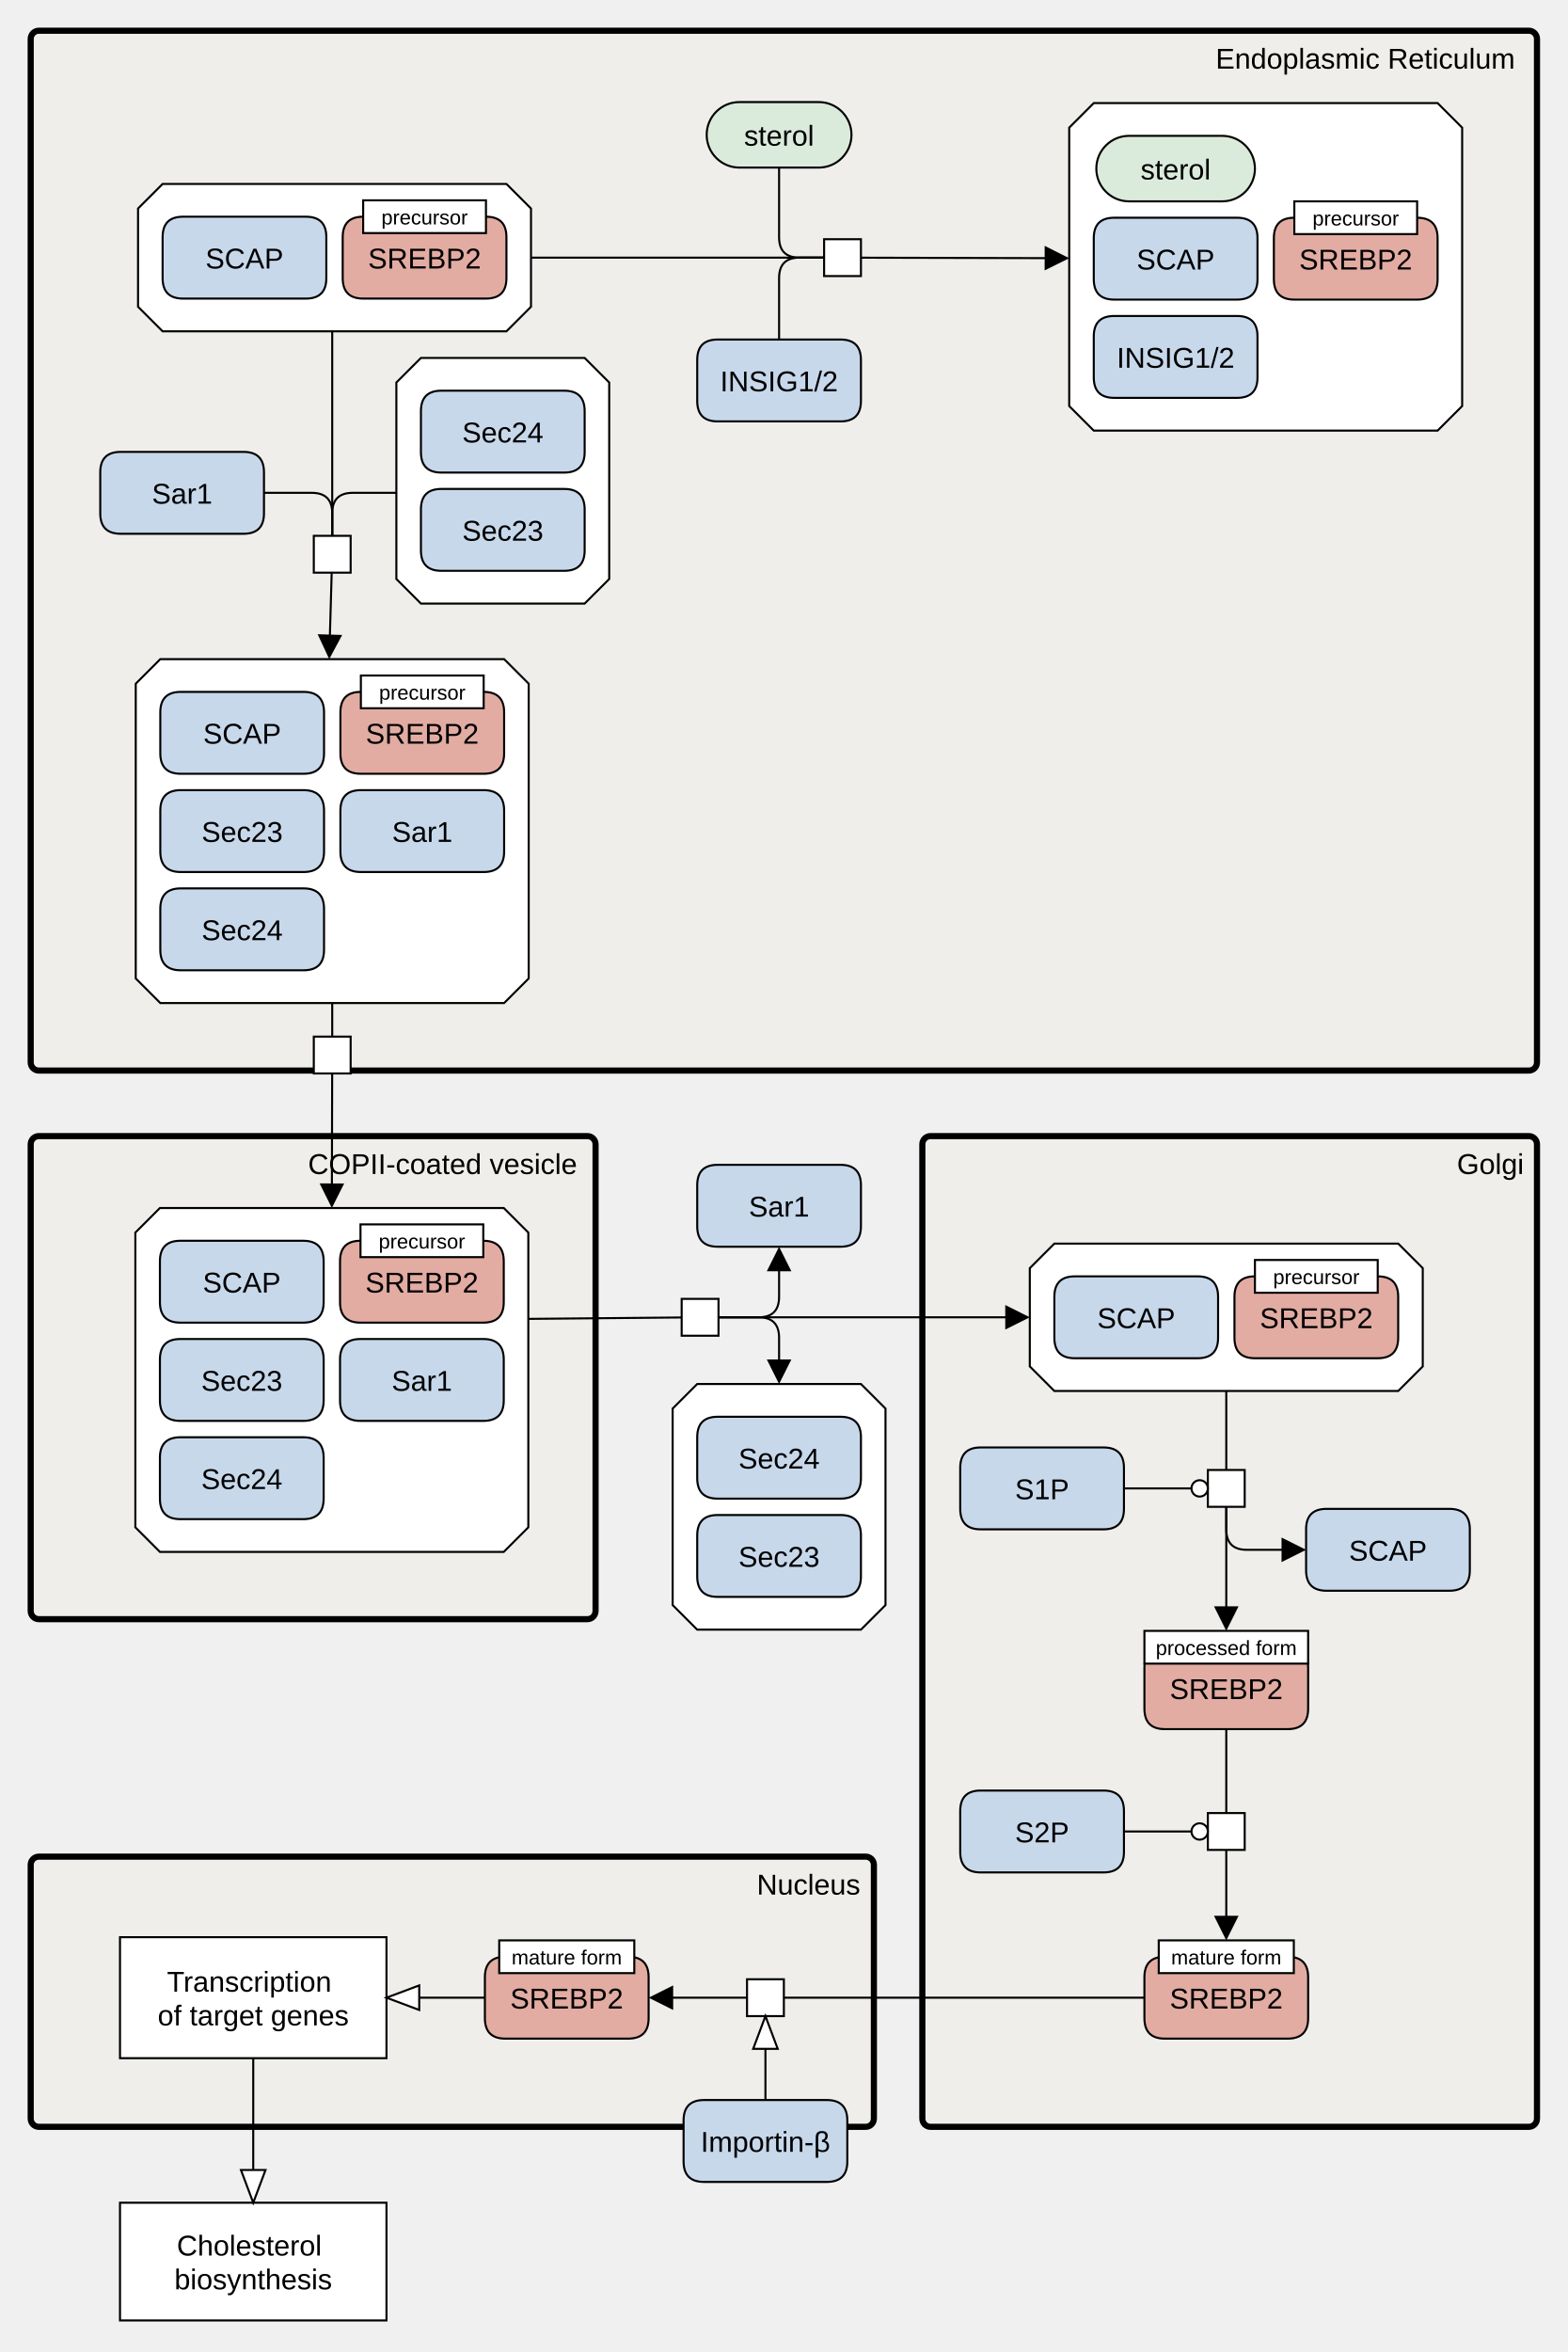
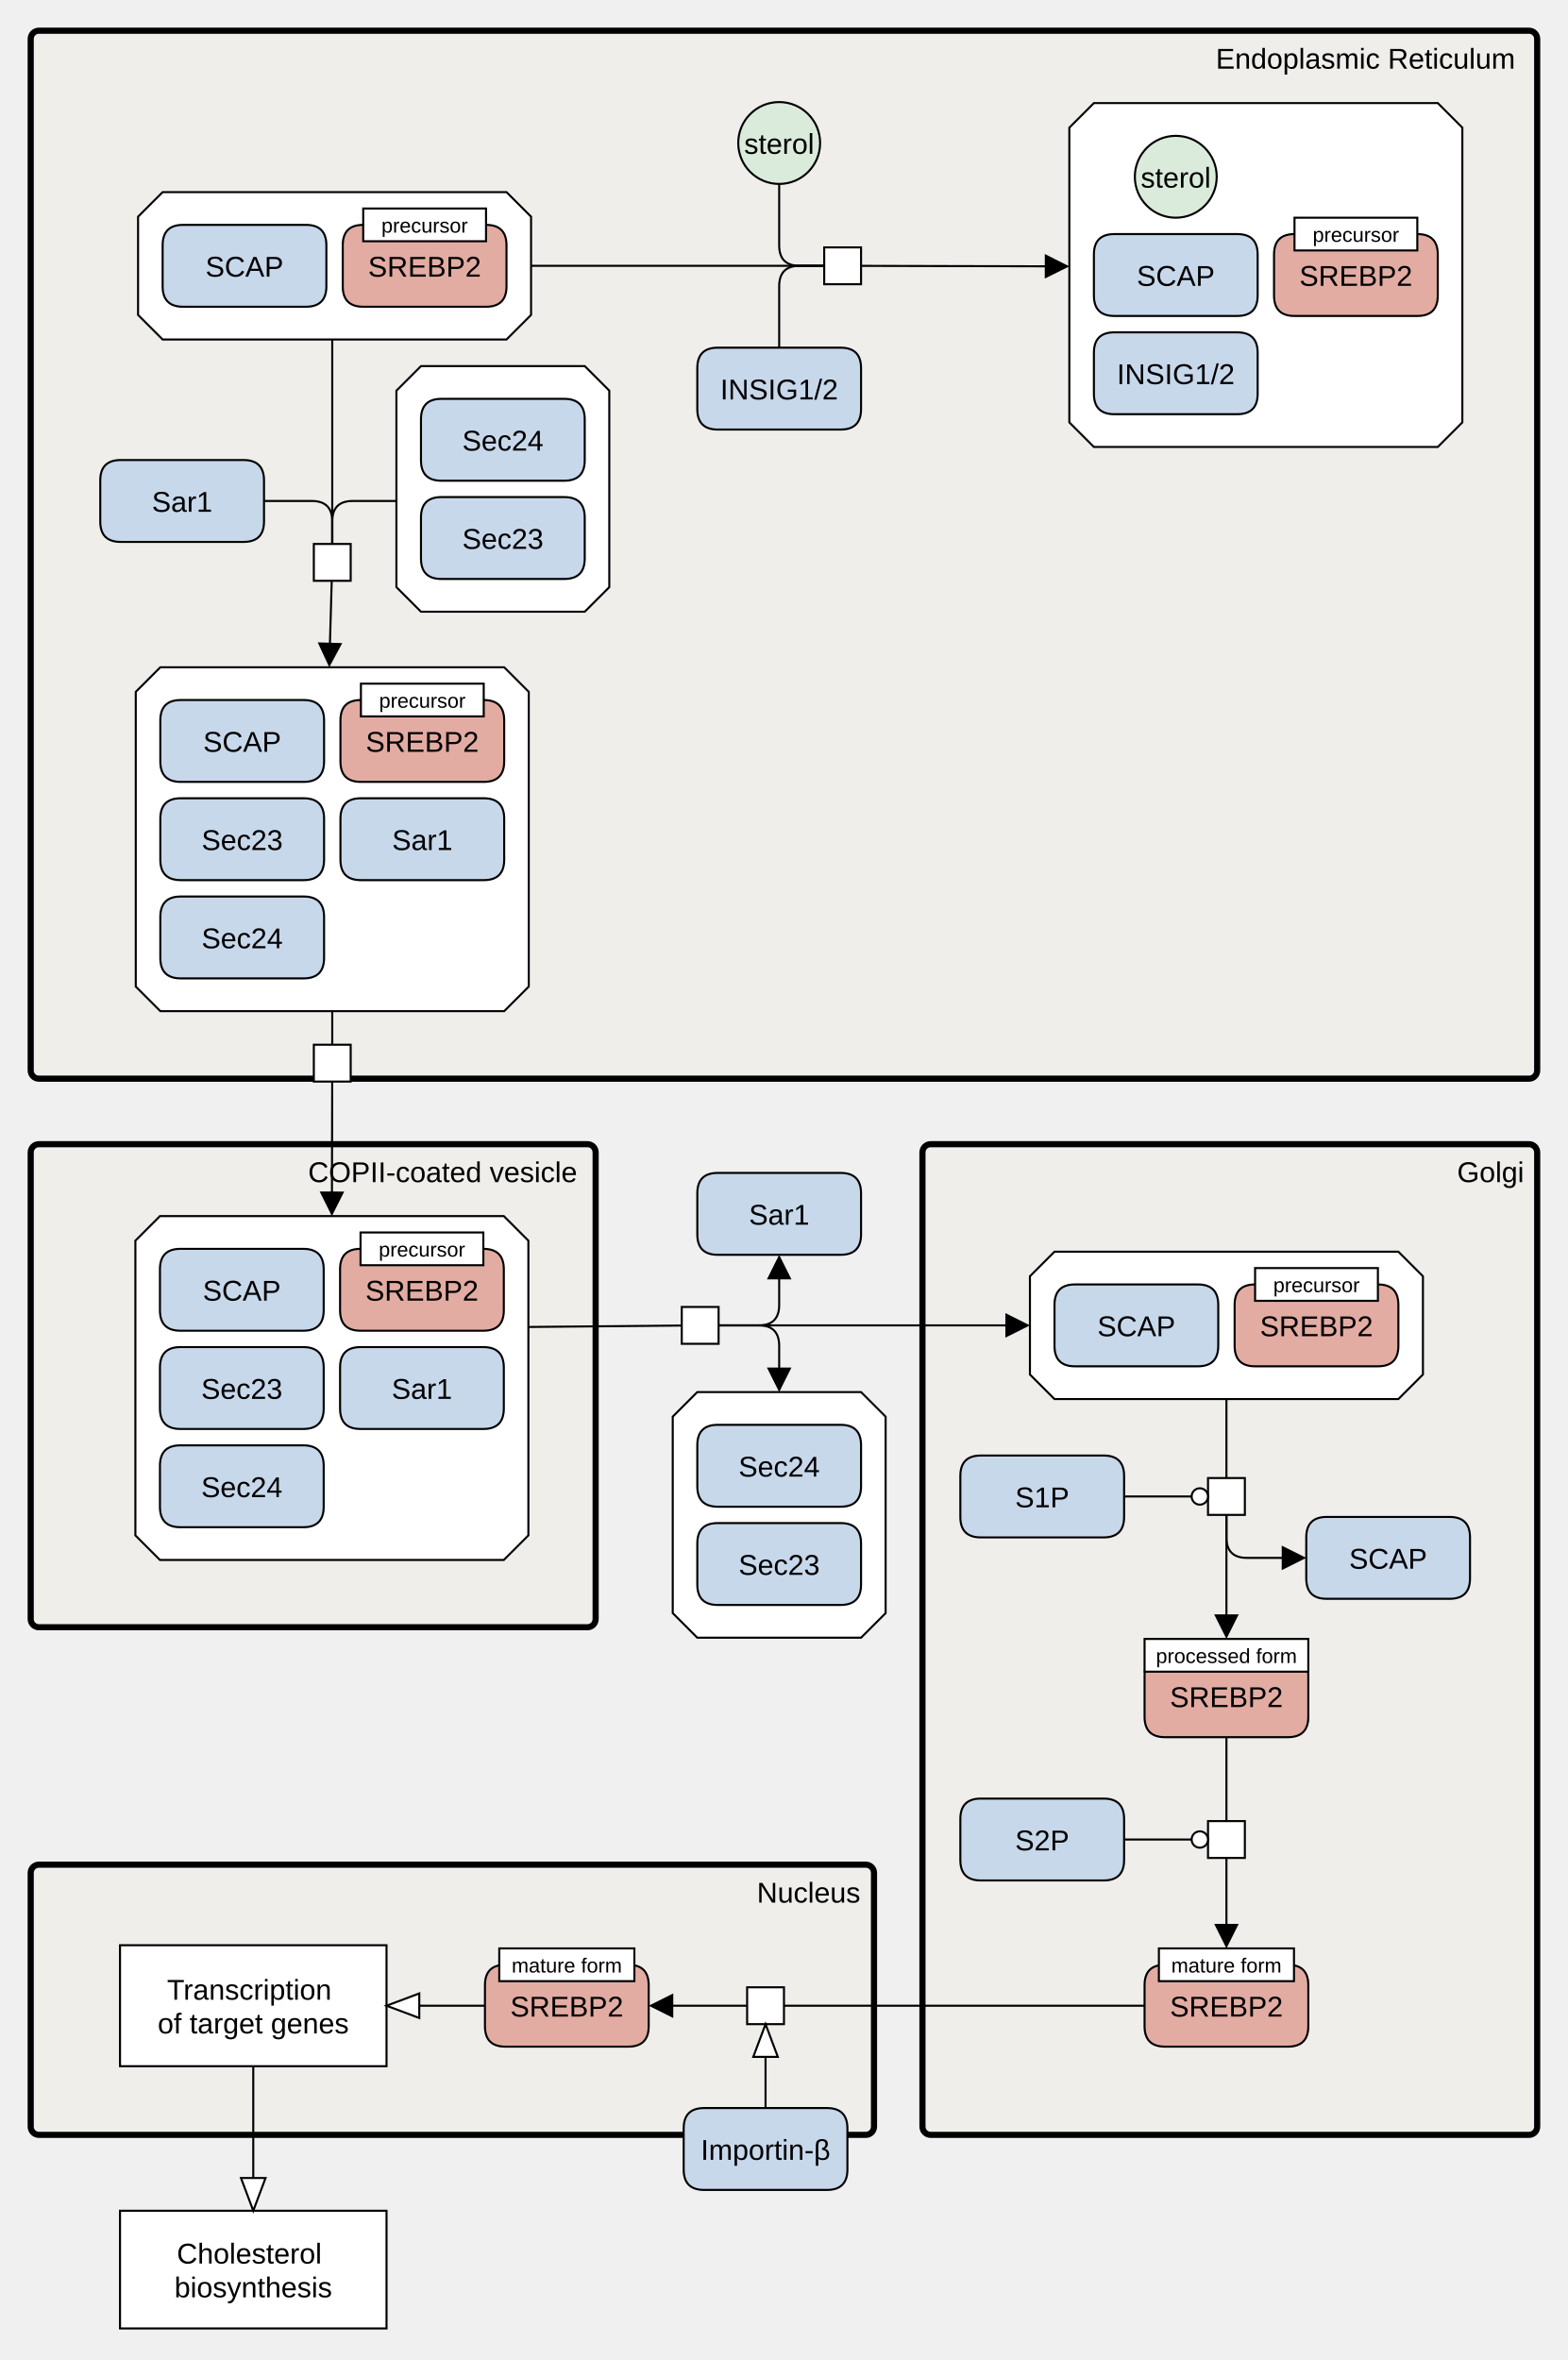
- <svg xmlns="http://www.w3.org/2000/svg" width="766" height="1149" viewBox="0 0 766 1149" stroke-linecap="butt" stroke-miterlimit="10">
-   <g transform="translate(-61,143)">
+ <svg xmlns="http://www.w3.org/2000/svg" width="766" height="1153" viewBox="0 0 766 1153" stroke-linecap="butt" stroke-miterlimit="10">
+   <g transform="translate(-61,147)">
    <path d="M394.076 491.527 L412.076 491.527 L412.076 509.527 L394.076 509.527 Z" fill="#FFFFFF" stroke="none" />
    <path d="M394.076 491.527 L412.076 491.527 L412.076 509.527 L394.076 509.527 Z" fill="none" stroke="#000000" />
    <path d="M401.672 533.114 L481.672 533.114 L493.672 545.114 L493.672 641.114 L481.672 653.114 L401.672 653.114 L389.672 641.114 L389.672 545.114 Z" fill="#FFFFFF" stroke="none" />
    <path d="M401.672 533.114 L481.672 533.114 L493.672 545.114 L493.672 641.114 L481.672 653.114 L401.672 653.114 L389.672 641.114 L389.672 545.114 Z" fill="none" stroke="#000000" />
    <path d="M401.672 607.114 Q401.672 597.114 411.672 597.114 L471.672 597.114 Q481.672 597.114 481.672 607.114 L481.672 627.114 Q481.672 637.114 471.672 637.114 L411.672 637.114 Q401.672 637.114 401.672 627.114 Z" fill="#C8D8EB" stroke="none" />
    <path d="M401.672 607.114 Q401.672 597.114 411.672 597.114 L471.672 597.114 Q481.672 597.114 481.672 607.114 L481.672 627.114 Q481.672 637.114 471.672 637.114 L411.672 637.114 Q401.672 637.114 401.672 627.114 Z" fill="none" stroke="#000000" />
    <text x="441.672" y="622.405" text-anchor="middle" font-family="'Dialog', Arial, Helvetica, sans-serif" font-size="14" fill="#000000" stroke="none" xml:space="preserve">Sec23</text>
    <path d="M401.672 559.114 Q401.672 549.114 411.672 549.114 L471.672 549.114 Q481.672 549.114 481.672 559.114 L481.672 579.114 Q481.672 589.114 471.672 589.114 L411.672 589.114 Q401.672 589.114 401.672 579.114 Z" fill="#C8D8EB" stroke="none" />
    <path d="M401.672 559.114 Q401.672 549.114 411.672 549.114 L471.672 549.114 Q481.672 549.114 481.672 559.114 L481.672 579.114 Q481.672 589.114 471.672 589.114 L411.672 589.114 Q401.672 589.114 401.672 579.114 Z" fill="none" stroke="#000000" />
    <text x="441.672" y="574.405" text-anchor="middle" font-family="'Dialog', Arial, Helvetica, sans-serif" font-size="14" fill="#000000" stroke="none" xml:space="preserve">Sec24</text>
-     <path d="M76 -124 C76 -126.209 77.791 -128 80 -128 L808 -128 C810.209 -128 812 -126.209 812 -124 L812 376 C812 378.209 810.209 380 808 380 L80 380 C77.791 380 76 378.209 76 376 Z" fill="#EDEBE4" fill-opacity="0.447" stroke="none" />
-     <path d="M76 -124 C76 -126.209 77.791 -128 80 -128 L808 -128 C810.209 -128 812 -126.209 812 -124 L812 376 C812 378.209 810.209 380 808 380 L80 380 C77.791 380 76 378.209 76 376 Z" fill="none" stroke="#000000" stroke-width="3" />
-     <text x="728.134" y="-109.465" text-anchor="middle" font-family="'Dialog', Arial, Helvetica, sans-serif" font-size="14" fill="#000000" stroke="none" xml:space="preserve">Endoplasmic Reticulum</text>
-     <path d="M406.297 -77.136 C406.297 -85.972 413.46 -93.136 422.297 -93.136 L461.047 -93.136 C469.884 -93.136 477.047 -85.972 477.047 -77.136 L477.047 -77.136 C477.047 -68.299 469.884 -61.136 461.047 -61.136 L422.297 -61.136 C413.46 -61.136 406.297 -68.299 406.297 -77.136 Z" fill="#DBEBDB" stroke="none" />
-     <path d="M406.297 -77.136 C406.297 -85.972 413.46 -93.136 422.297 -93.136 L461.047 -93.136 C469.884 -93.136 477.047 -85.972 477.047 -77.136 L477.047 -77.136 C477.047 -68.299 469.884 -61.136 461.047 -61.136 L422.297 -61.136 C413.46 -61.136 406.297 -68.299 406.297 -77.136 Z" fill="none" stroke="#000000" />
+     <path d="M76 -128 C76 -130.209 77.791 -132 80 -132 L808 -132 C810.209 -132 812 -130.209 812 -128 L812 376 C812 378.209 810.209 380 808 380 L80 380 C77.791 380 76 378.209 76 376 Z" fill="#EDEBE4" fill-opacity="0.447" stroke="none" />
+     <path d="M76 -128 C76 -130.209 77.791 -132 80 -132 L808 -132 C810.209 -132 812 -130.209 812 -128 L812 376 C812 378.209 810.209 380 808 380 L80 380 C77.791 380 76 378.209 76 376 Z" fill="none" stroke="#000000" stroke-width="3" />
+     <text x="728.134" y="-113.465" text-anchor="middle" font-family="'Dialog', Arial, Helvetica, sans-serif" font-size="14" fill="#000000" stroke="none" xml:space="preserve">Endoplasmic Reticulum</text>
+     <path d="M421.672 -77.136 C421.672 -88.182 430.626 -97.136 441.672 -97.136 L441.672 -97.136 C452.718 -97.136 461.672 -88.182 461.672 -77.136 L461.672 -77.136 C461.672 -66.09 452.718 -57.136 441.672 -57.136 L441.672 -57.136 C430.626 -57.136 421.672 -66.09 421.672 -77.136 Z" fill="#DBEBDB" stroke="none" />
+     <path d="M421.672 -77.136 C421.672 -88.182 430.626 -97.136 441.672 -97.136 L441.672 -97.136 C452.718 -97.136 461.672 -88.182 461.672 -77.136 L461.672 -77.136 C461.672 -66.09 452.718 -57.136 441.672 -57.136 L441.672 -57.136 C430.626 -57.136 421.672 -66.09 421.672 -77.136 Z" fill="none" stroke="#000000" />
    <text x="441.672" y="-71.844" text-anchor="middle" font-family="'Dialog', Arial, Helvetica, sans-serif" font-size="14" fill="#000000" stroke="none" xml:space="preserve">sterol</text>
    <path d="M463.672 -26.136 L481.672 -26.136 L481.672 -8.136 L463.672 -8.136 Z" fill="#FFFFFF" stroke="none" />
    <path d="M463.672 -26.136 L481.672 -26.136 L481.672 -8.136 L463.672 -8.136 Z" fill="none" stroke="#000000" />
    <path d="M401.672 32.864 Q401.672 22.864 411.672 22.864 L471.672 22.864 Q481.672 22.864 481.672 32.864 L481.672 52.864 Q481.672 62.864 471.672 62.864 L411.672 62.864 Q401.672 62.864 401.672 52.864 Z" fill="#C8D8EB" stroke="none" />
    <path d="M401.672 32.864 Q401.672 22.864 411.672 22.864 L471.672 22.864 Q481.672 22.864 481.672 32.864 L481.672 52.864 Q481.672 62.864 471.672 62.864 L411.672 62.864 Q401.672 62.864 401.672 52.864 Z" fill="none" stroke="#000000" />
    <text x="441.672" y="48.156" text-anchor="middle" font-family="'Dialog', Arial, Helvetica, sans-serif" font-size="14" fill="#000000" stroke="none" xml:space="preserve">INSIG1/2</text>
-     <path d="M595.434 -92.636 L763.434 -92.636 L775.434 -80.636 L775.434 55.364 L763.434 67.364 L595.434 67.364 L583.434 55.364 L583.434 -80.636 Z" fill="#FFFFFF" stroke="none" />
-     <path d="M595.434 -92.636 L763.434 -92.636 L775.434 -80.636 L775.434 55.364 L763.434 67.364 L595.434 67.364 L583.434 55.364 L583.434 -80.636 Z" fill="none" stroke="#000000" />
-     <path d="M595.434 -26.636 Q595.434 -36.636 605.434 -36.636 L665.434 -36.636 Q675.434 -36.636 675.434 -26.636 L675.434 -6.636 Q675.434 3.364 665.434 3.364 L605.434 3.364 Q595.434 3.364 595.434 -6.636 Z" fill="#C8D8EB" stroke="none" />
-     <path d="M595.434 -26.636 Q595.434 -36.636 605.434 -36.636 L665.434 -36.636 Q675.434 -36.636 675.434 -26.636 L675.434 -6.636 Q675.434 3.364 665.434 3.364 L605.434 3.364 Q595.434 3.364 595.434 -6.636 Z" fill="none" stroke="#000000" />
-     <text x="635.434" y="-11.344" text-anchor="middle" font-family="'Dialog', Arial, Helvetica, sans-serif" font-size="14" fill="#000000" stroke="none" xml:space="preserve">SCAP</text>
-     <path d="M595.434 21.364 Q595.434 11.364 605.434 11.364 L665.434 11.364 Q675.434 11.364 675.434 21.364 L675.434 41.364 Q675.434 51.364 665.434 51.364 L605.434 51.364 Q595.434 51.364 595.434 41.364 Z" fill="#C8D8EB" stroke="none" />
-     <path d="M595.434 21.364 Q595.434 11.364 605.434 11.364 L665.434 11.364 Q675.434 11.364 675.434 21.364 L675.434 41.364 Q675.434 51.364 665.434 51.364 L605.434 51.364 Q595.434 51.364 595.434 41.364 Z" fill="none" stroke="#000000" />
-     <text x="635.434" y="36.656" text-anchor="middle" font-family="'Dialog', Arial, Helvetica, sans-serif" font-size="14" fill="#000000" stroke="none" xml:space="preserve">INSIG1/2</text>
-     <path d="M596.684 -60.636 C596.684 -69.472 603.848 -76.636 612.684 -76.636 L658.184 -76.636 C667.021 -76.636 674.184 -69.472 674.184 -60.636 L674.184 -60.636 C674.184 -51.799 667.021 -44.636 658.184 -44.636 L612.684 -44.636 C603.848 -44.636 596.684 -51.799 596.684 -60.636 Z" fill="#DBEBDB" stroke="none" />
-     <path d="M596.684 -60.636 C596.684 -69.472 603.848 -76.636 612.684 -76.636 L658.184 -76.636 C667.021 -76.636 674.184 -69.472 674.184 -60.636 L674.184 -60.636 C674.184 -51.799 667.021 -44.636 658.184 -44.636 L612.684 -44.636 C603.848 -44.636 596.684 -51.799 596.684 -60.636 Z" fill="none" stroke="#000000" />
+     <path d="M595.434 -96.636 L763.434 -96.636 L775.434 -84.636 L775.434 59.364 L763.434 71.364 L595.434 71.364 L583.434 59.364 L583.434 -84.636 Z" fill="#FFFFFF" stroke="none" />
+     <path d="M595.434 -96.636 L763.434 -96.636 L775.434 -84.636 L775.434 59.364 L763.434 71.364 L595.434 71.364 L583.434 59.364 L583.434 -84.636 Z" fill="none" stroke="#000000" />
+     <path d="M595.434 -22.636 Q595.434 -32.636 605.434 -32.636 L665.434 -32.636 Q675.434 -32.636 675.434 -22.636 L675.434 -2.636 Q675.434 7.364 665.434 7.364 L605.434 7.364 Q595.434 7.364 595.434 -2.636 Z" fill="#C8D8EB" stroke="none" />
+     <path d="M595.434 -22.636 Q595.434 -32.636 605.434 -32.636 L665.434 -32.636 Q675.434 -32.636 675.434 -22.636 L675.434 -2.636 Q675.434 7.364 665.434 7.364 L605.434 7.364 Q595.434 7.364 595.434 -2.636 Z" fill="none" stroke="#000000" />
+     <text x="635.434" y="-7.344" text-anchor="middle" font-family="'Dialog', Arial, Helvetica, sans-serif" font-size="14" fill="#000000" stroke="none" xml:space="preserve">SCAP</text>
+     <path d="M595.434 25.364 Q595.434 15.364 605.434 15.364 L665.434 15.364 Q675.434 15.364 675.434 25.364 L675.434 45.364 Q675.434 55.364 665.434 55.364 L605.434 55.364 Q595.434 55.364 595.434 45.364 Z" fill="#C8D8EB" stroke="none" />
+     <path d="M595.434 25.364 Q595.434 15.364 605.434 15.364 L665.434 15.364 Q675.434 15.364 675.434 25.364 L675.434 45.364 Q675.434 55.364 665.434 55.364 L605.434 55.364 Q595.434 55.364 595.434 45.364 Z" fill="none" stroke="#000000" />
+     <text x="635.434" y="40.656" text-anchor="middle" font-family="'Dialog', Arial, Helvetica, sans-serif" font-size="14" fill="#000000" stroke="none" xml:space="preserve">INSIG1/2</text>
+     <path d="M615.434 -60.636 C615.434 -71.682 624.388 -80.636 635.434 -80.636 L635.434 -80.636 C646.48 -80.636 655.434 -71.682 655.434 -60.636 L655.434 -60.636 C655.434 -49.59 646.48 -40.636 635.434 -40.636 L635.434 -40.636 C624.388 -40.636 615.434 -49.59 615.434 -60.636 Z" fill="#DBEBDB" stroke="none" />
+     <path d="M615.434 -60.636 C615.434 -71.682 624.388 -80.636 635.434 -80.636 L635.434 -80.636 C646.48 -80.636 655.434 -71.682 655.434 -60.636 L655.434 -60.636 C655.434 -49.59 646.48 -40.636 635.434 -40.636 L635.434 -40.636 C624.388 -40.636 615.434 -49.59 615.434 -60.636 Z" fill="none" stroke="#000000" />
    <text x="635.434" y="-55.344" text-anchor="middle" font-family="'Dialog', Arial, Helvetica, sans-serif" font-size="14" fill="#000000" stroke="none" xml:space="preserve">sterol</text>
-     <path d="M683.434 -26.636 Q683.434 -36.636 693.434 -36.636 L753.434 -36.636 Q763.434 -36.636 763.434 -26.636 L763.434 -6.636 Q763.434 3.364 753.434 3.364 L693.434 3.364 Q683.434 3.364 683.434 -6.636 Z" fill="#E2ACA3" stroke="none" />
-     <path d="M683.434 -26.636 Q683.434 -36.636 693.434 -36.636 L753.434 -36.636 Q763.434 -36.636 763.434 -26.636 L763.434 -6.636 Q763.434 3.364 753.434 3.364 L693.434 3.364 Q683.434 3.364 683.434 -6.636 Z" fill="none" stroke="#000000" />
-     <text x="723.434" y="-11.344" text-anchor="middle" font-family="'Dialog', Arial, Helvetica, sans-serif" font-size="14" fill="#000000" stroke="none" xml:space="preserve">SREBP2</text>
-     <path d="M693.434 -44.636 L753.434 -44.636 L753.434 -28.636 L693.434 -28.636 Z" fill="#FFFFFF" stroke="none" />
-     <path d="M693.434 -44.636 L753.434 -44.636 L753.434 -28.636 L693.434 -28.636 Z" fill="none" stroke="#000000" />
-     <text x="723.434" y="-32.856" text-anchor="middle" font-family="'Dialog', Arial, Helvetica, sans-serif" font-size="10" fill="#000000" stroke="none" xml:space="preserve">precursor</text>
+     <path d="M683.434 -22.636 Q683.434 -32.636 693.434 -32.636 L753.434 -32.636 Q763.434 -32.636 763.434 -22.636 L763.434 -2.636 Q763.434 7.364 753.434 7.364 L693.434 7.364 Q683.434 7.364 683.434 -2.636 Z" fill="#E2ACA3" stroke="none" />
+     <path d="M683.434 -22.636 Q683.434 -32.636 693.434 -32.636 L753.434 -32.636 Q763.434 -32.636 763.434 -22.636 L763.434 -2.636 Q763.434 7.364 753.434 7.364 L693.434 7.364 Q683.434 7.364 683.434 -2.636 Z" fill="none" stroke="#000000" />
+     <text x="723.434" y="-7.344" text-anchor="middle" font-family="'Dialog', Arial, Helvetica, sans-serif" font-size="14" fill="#000000" stroke="none" xml:space="preserve">SREBP2</text>
+     <path d="M693.434 -40.636 L753.434 -40.636 L753.434 -24.636 L693.434 -24.636 Z" fill="#FFFFFF" stroke="none" />
+     <path d="M693.434 -40.636 L753.434 -40.636 L753.434 -24.636 L693.434 -24.636 Z" fill="none" stroke="#000000" />
+     <text x="723.434" y="-28.856" text-anchor="middle" font-family="'Dialog', Arial, Helvetica, sans-serif" font-size="10" fill="#000000" stroke="none" xml:space="preserve">precursor</text>
    <path d="M140.453 -53.136 L308.453 -53.136 L320.453 -41.136 L320.453 6.864 L308.453 18.864 L140.453 18.864 L128.453 6.864 L128.453 -41.136 Z" fill="#FFFFFF" stroke="none" />
    <path d="M140.453 -53.136 L308.453 -53.136 L320.453 -41.136 L320.453 6.864 L308.453 18.864 L140.453 18.864 L128.453 6.864 L128.453 -41.136 Z" fill="none" stroke="#000000" />
    <path d="M140.453 -27.136 Q140.453 -37.136 150.453 -37.136 L210.453 -37.136 Q220.453 -37.136 220.453 -27.136 L220.453 -7.136 Q220.453 2.864 210.453 2.864 L150.453 2.864 Q140.453 2.864 140.453 -7.136 Z" fill="#C8D8EB" stroke="none" />
    <path d="M140.453 -27.136 Q140.453 -37.136 150.453 -37.136 L210.453 -37.136 Q220.453 -37.136 220.453 -27.136 L220.453 -7.136 Q220.453 2.864 210.453 2.864 L150.453 2.864 Q140.453 2.864 140.453 -7.136 Z" fill="none" stroke="#000000" />
    <text x="180.453" y="-11.844" text-anchor="middle" font-family="'Dialog', Arial, Helvetica, sans-serif" font-size="14" fill="#000000" stroke="none" xml:space="preserve">SCAP</text>
    <path d="M228.453 -27.136 Q228.453 -37.136 238.453 -37.136 L298.453 -37.136 Q308.453 -37.136 308.453 -27.136 L308.453 -7.136 Q308.453 2.864 298.453 2.864 L238.453 2.864 Q228.453 2.864 228.453 -7.136 Z" fill="#E2ACA3" stroke="none" />
    <path d="M228.453 -27.136 Q228.453 -37.136 238.453 -37.136 L298.453 -37.136 Q308.453 -37.136 308.453 -27.136 L308.453 -7.136 Q308.453 2.864 298.453 2.864 L238.453 2.864 Q228.453 2.864 228.453 -7.136 Z" fill="none" stroke="#000000" />
    <text x="268.453" y="-11.844" text-anchor="middle" font-family="'Dialog', Arial, Helvetica, sans-serif" font-size="14" fill="#000000" stroke="none" xml:space="preserve">SREBP2</text>
    <path d="M238.453 -45.136 L298.453 -45.136 L298.453 -29.136 L238.453 -29.136 Z" fill="#FFFFFF" stroke="none" />
    <path d="M238.453 -45.136 L298.453 -45.136 L298.453 -29.136 L238.453 -29.136 Z" fill="none" stroke="#000000" />
    <text x="268.453" y="-33.356" text-anchor="middle" font-family="'Dialog', Arial, Helvetica, sans-serif" font-size="10" fill="#000000" stroke="none" xml:space="preserve">precursor</text>
    <path d="M139.328 179.001 L307.328 179.001 L319.328 191.001 L319.328 335.001 L307.328 347.001 L139.328 347.001 L127.328 335.001 L127.328 191.001 Z" fill="#FFFFFF" stroke="none" />
    <path d="M139.328 179.001 L307.328 179.001 L319.328 191.001 L319.328 335.001 L307.328 347.001 L139.328 347.001 L127.328 335.001 L127.328 191.001 Z" fill="none" stroke="#000000" />
    <path d="M139.328 205.001 Q139.328 195.001 149.328 195.001 L209.328 195.001 Q219.328 195.001 219.328 205.001 L219.328 225.001 Q219.328 235.001 209.328 235.001 L149.328 235.001 Q139.328 235.001 139.328 225.001 Z" fill="#C8D8EB" stroke="none" />
    <path d="M139.328 205.001 Q139.328 195.001 149.328 195.001 L209.328 195.001 Q219.328 195.001 219.328 205.001 L219.328 225.001 Q219.328 235.001 209.328 235.001 L149.328 235.001 Q139.328 235.001 139.328 225.001 Z" fill="none" stroke="#000000" />
    <text x="179.328" y="220.292" text-anchor="middle" font-family="'Dialog', Arial, Helvetica, sans-serif" font-size="14" fill="#000000" stroke="none" xml:space="preserve">SCAP</text>
    <path d="M139.328 253.001 Q139.328 243.001 149.328 243.001 L209.328 243.001 Q219.328 243.001 219.328 253.001 L219.328 273.001 Q219.328 283.001 209.328 283.001 L149.328 283.001 Q139.328 283.001 139.328 273.001 Z" fill="#C8D8EB" stroke="none" />
    <path d="M139.328 253.001 Q139.328 243.001 149.328 243.001 L209.328 243.001 Q219.328 243.001 219.328 253.001 L219.328 273.001 Q219.328 283.001 209.328 283.001 L149.328 283.001 Q139.328 283.001 139.328 273.001 Z" fill="none" stroke="#000000" />
    <text x="179.328" y="268.292" text-anchor="middle" font-family="'Dialog', Arial, Helvetica, sans-serif" font-size="14" fill="#000000" stroke="none" xml:space="preserve">Sec23</text>
    <path d="M139.328 301.001 Q139.328 291.001 149.328 291.001 L209.328 291.001 Q219.328 291.001 219.328 301.001 L219.328 321.001 Q219.328 331.001 209.328 331.001 L149.328 331.001 Q139.328 331.001 139.328 321.001 Z" fill="#C8D8EB" stroke="none" />
    <path d="M139.328 301.001 Q139.328 291.001 149.328 291.001 L209.328 291.001 Q219.328 291.001 219.328 301.001 L219.328 321.001 Q219.328 331.001 209.328 331.001 L149.328 331.001 Q139.328 331.001 139.328 321.001 Z" fill="none" stroke="#000000" />
    <text x="179.328" y="316.292" text-anchor="middle" font-family="'Dialog', Arial, Helvetica, sans-serif" font-size="14" fill="#000000" stroke="none" xml:space="preserve">Sec24</text>
    <path d="M227.328 253.001 Q227.328 243.001 237.328 243.001 L297.328 243.001 Q307.328 243.001 307.328 253.001 L307.328 273.001 Q307.328 283.001 297.328 283.001 L237.328 283.001 Q227.328 283.001 227.328 273.001 Z" fill="#C8D8EB" stroke="none" />
    <path d="M227.328 253.001 Q227.328 243.001 237.328 243.001 L297.328 243.001 Q307.328 243.001 307.328 253.001 L307.328 273.001 Q307.328 283.001 297.328 283.001 L237.328 283.001 Q227.328 283.001 227.328 273.001 Z" fill="none" stroke="#000000" />
    <text x="267.328" y="268.292" text-anchor="middle" font-family="'Dialog', Arial, Helvetica, sans-serif" font-size="14" fill="#000000" stroke="none" xml:space="preserve">Sar1</text>
    <path d="M227.328 205.001 Q227.328 195.001 237.328 195.001 L297.328 195.001 Q307.328 195.001 307.328 205.001 L307.328 225.001 Q307.328 235.001 297.328 235.001 L237.328 235.001 Q227.328 235.001 227.328 225.001 Z" fill="#E2ACA3" stroke="none" />
    <path d="M227.328 205.001 Q227.328 195.001 237.328 195.001 L297.328 195.001 Q307.328 195.001 307.328 205.001 L307.328 225.001 Q307.328 235.001 297.328 235.001 L237.328 235.001 Q227.328 235.001 227.328 225.001 Z" fill="none" stroke="#000000" />
    <text x="267.328" y="220.292" text-anchor="middle" font-family="'Dialog', Arial, Helvetica, sans-serif" font-size="14" fill="#000000" stroke="none" xml:space="preserve">SREBP2</text>
    <path d="M237.328 187.001 L297.328 187.001 L297.328 203.001 L237.328 203.001 Z" fill="#FFFFFF" stroke="none" />
    <path d="M237.328 187.001 L297.328 187.001 L297.328 203.001 L237.328 203.001 Z" fill="none" stroke="#000000" />
    <text x="267.328" y="198.78" text-anchor="middle" font-family="'Dialog', Arial, Helvetica, sans-serif" font-size="10" fill="#000000" stroke="none" xml:space="preserve">precursor</text>
    <path d="M109.984 87.758 Q109.984 77.758 119.984 77.758 L179.984 77.758 Q189.984 77.758 189.984 87.758 L189.984 107.758 Q189.984 117.758 179.984 117.758 L119.984 117.758 Q109.984 117.758 109.984 107.758 Z" fill="#C8D8EB" stroke="none" />
    <path d="M109.984 87.758 Q109.984 77.758 119.984 77.758 L179.984 77.758 Q189.984 77.758 189.984 87.758 L189.984 107.758 Q189.984 117.758 179.984 117.758 L119.984 117.758 Q109.984 117.758 109.984 107.758 Z" fill="none" stroke="#000000" />
    <text x="149.984" y="103.05" text-anchor="middle" font-family="'Dialog', Arial, Helvetica, sans-serif" font-size="14" fill="#000000" stroke="none" xml:space="preserve">Sar1</text>
    <path d="M214.328 118.758 L232.328 118.758 L232.328 136.758 L214.328 136.758 Z" fill="#FFFFFF" stroke="none" />
    <path d="M214.328 118.758 L232.328 118.758 L232.328 136.758 L214.328 136.758 Z" fill="none" stroke="#000000" />
    <path d="M266.672 31.858 L346.672 31.858 L358.672 43.858 L358.672 139.858 L346.672 151.858 L266.672 151.858 L254.672 139.858 L254.672 43.858 Z" fill="#FFFFFF" stroke="none" />
    <path d="M266.672 31.858 L346.672 31.858 L358.672 43.858 L358.672 139.858 L346.672 151.858 L266.672 151.858 L254.672 139.858 L254.672 43.858 Z" fill="none" stroke="#000000" />
    <path d="M266.672 105.859 Q266.672 95.859 276.672 95.859 L336.672 95.859 Q346.672 95.859 346.672 105.859 L346.672 125.859 Q346.672 135.858 336.672 135.858 L276.672 135.858 Q266.672 135.858 266.672 125.859 Z" fill="#C8D8EB" stroke="none" />
    <path d="M266.672 105.859 Q266.672 95.859 276.672 95.859 L336.672 95.859 Q346.672 95.859 346.672 105.859 L346.672 125.859 Q346.672 135.858 336.672 135.858 L276.672 135.858 Q266.672 135.858 266.672 125.859 Z" fill="none" stroke="#000000" />
    <text x="306.672" y="121.15" text-anchor="middle" font-family="'Dialog', Arial, Helvetica, sans-serif" font-size="14" fill="#000000" stroke="none" xml:space="preserve">Sec23</text>
    <path d="M266.672 57.858 Q266.672 47.858 276.672 47.858 L336.672 47.858 Q346.672 47.858 346.672 57.858 L346.672 77.859 Q346.672 87.859 336.672 87.859 L276.672 87.859 Q266.672 87.859 266.672 77.859 Z" fill="#C8D8EB" stroke="none" />
    <path d="M266.672 57.858 Q266.672 47.858 276.672 47.858 L336.672 47.858 Q346.672 47.858 346.672 57.858 L346.672 77.859 Q346.672 87.859 336.672 87.859 L276.672 87.859 Q266.672 87.859 266.672 77.859 Z" fill="none" stroke="#000000" />
    <text x="306.672" y="73.15" text-anchor="middle" font-family="'Dialog', Arial, Helvetica, sans-serif" font-size="14" fill="#000000" stroke="none" xml:space="preserve">Sec24</text>
    <path d="M401.672 436.041 Q401.672 426.041 411.672 426.041 L471.672 426.041 Q481.672 426.041 481.672 436.041 L481.672 456.041 Q481.672 466.041 471.672 466.041 L411.672 466.041 Q401.672 466.041 401.672 456.041 Z" fill="#C8D8EB" stroke="none" />
    <path d="M401.672 436.041 Q401.672 426.041 411.672 426.041 L471.672 426.041 Q481.672 426.041 481.672 436.041 L481.672 456.041 Q481.672 466.041 471.672 466.041 L411.672 466.041 Q401.672 466.041 401.672 456.041 Z" fill="none" stroke="#000000" />
    <text x="441.672" y="451.332" text-anchor="middle" font-family="'Dialog', Arial, Helvetica, sans-serif" font-size="14" fill="#000000" stroke="none" xml:space="preserve">Sar1</text>
    <path d="M76 416 C76 413.791 77.791 412 80 412 L348 412 C350.209 412 352 413.791 352 416 L352 644 C352 646.209 350.209 648 348 648 L80 648 C77.791 648 76 646.209 76 644 Z" fill="#EDEBE4" fill-opacity="0.447" stroke="none" />
    <path d="M76 416 C76 413.791 77.791 412 80 412 L348 412 C350.209 412 352 413.791 352 416 L352 644 C352 646.209 350.209 648 348 648 L80 648 C77.791 648 76 646.209 76 644 Z" fill="none" stroke="#000000" stroke-width="3" />
    <text x="277.253" y="430.535" text-anchor="middle" font-family="'Dialog', Arial, Helvetica, sans-serif" font-size="14" fill="#000000" stroke="none" xml:space="preserve">COPII-coated vesicle</text>
    <path d="M139.142 447.135 L307.142 447.135 L319.142 459.135 L319.142 603.135 L307.142 615.135 L139.142 615.135 L127.142 603.135 L127.142 459.135 Z" fill="#FFFFFF" stroke="none" />
    <path d="M139.142 447.135 L307.142 447.135 L319.142 459.135 L319.142 603.135 L307.142 615.135 L139.142 615.135 L127.142 603.135 L127.142 459.135 Z" fill="none" stroke="#000000" />
    <path d="M139.142 473.135 Q139.142 463.135 149.142 463.135 L209.142 463.135 Q219.142 463.135 219.142 473.135 L219.142 493.135 Q219.142 503.135 209.142 503.135 L149.142 503.135 Q139.142 503.135 139.142 493.135 Z" fill="#C8D8EB" stroke="none" />
    <path d="M139.142 473.135 Q139.142 463.135 149.142 463.135 L209.142 463.135 Q219.142 463.135 219.142 473.135 L219.142 493.135 Q219.142 503.135 209.142 503.135 L149.142 503.135 Q139.142 503.135 139.142 493.135 Z" fill="none" stroke="#000000" />
    <text x="179.142" y="488.426" text-anchor="middle" font-family="'Dialog', Arial, Helvetica, sans-serif" font-size="14" fill="#000000" stroke="none" xml:space="preserve">SCAP</text>
    <path d="M139.142 521.135 Q139.142 511.135 149.142 511.135 L209.142 511.135 Q219.142 511.135 219.142 521.135 L219.142 541.135 Q219.142 551.135 209.142 551.135 L149.142 551.135 Q139.142 551.135 139.142 541.135 Z" fill="#C8D8EB" stroke="none" />
    <path d="M139.142 521.135 Q139.142 511.135 149.142 511.135 L209.142 511.135 Q219.142 511.135 219.142 521.135 L219.142 541.135 Q219.142 551.135 209.142 551.135 L149.142 551.135 Q139.142 551.135 139.142 541.135 Z" fill="none" stroke="#000000" />
    <text x="179.142" y="536.426" text-anchor="middle" font-family="'Dialog', Arial, Helvetica, sans-serif" font-size="14" fill="#000000" stroke="none" xml:space="preserve">Sec23</text>
    <path d="M139.142 569.135 Q139.142 559.135 149.142 559.135 L209.142 559.135 Q219.142 559.135 219.142 569.135 L219.142 589.135 Q219.142 599.135 209.142 599.135 L149.142 599.135 Q139.142 599.135 139.142 589.135 Z" fill="#C8D8EB" stroke="none" />
    <path d="M139.142 569.135 Q139.142 559.135 149.142 559.135 L209.142 559.135 Q219.142 559.135 219.142 569.135 L219.142 589.135 Q219.142 599.135 209.142 599.135 L149.142 599.135 Q139.142 599.135 139.142 589.135 Z" fill="none" stroke="#000000" />
    <text x="179.142" y="584.426" text-anchor="middle" font-family="'Dialog', Arial, Helvetica, sans-serif" font-size="14" fill="#000000" stroke="none" xml:space="preserve">Sec24</text>
    <path d="M227.142 521.135 Q227.142 511.135 237.142 511.135 L297.142 511.135 Q307.142 511.135 307.142 521.135 L307.142 541.135 Q307.142 551.135 297.142 551.135 L237.142 551.135 Q227.142 551.135 227.142 541.135 Z" fill="#C8D8EB" stroke="none" />
    <path d="M227.142 521.135 Q227.142 511.135 237.142 511.135 L297.142 511.135 Q307.142 511.135 307.142 521.135 L307.142 541.135 Q307.142 551.135 297.142 551.135 L237.142 551.135 Q227.142 551.135 227.142 541.135 Z" fill="none" stroke="#000000" />
    <text x="267.142" y="536.426" text-anchor="middle" font-family="'Dialog', Arial, Helvetica, sans-serif" font-size="14" fill="#000000" stroke="none" xml:space="preserve">Sar1</text>
    <path d="M227.142 473.135 Q227.142 463.135 237.142 463.135 L297.142 463.135 Q307.142 463.135 307.142 473.135 L307.142 493.135 Q307.142 503.135 297.142 503.135 L237.142 503.135 Q227.142 503.135 227.142 493.135 Z" fill="#E2ACA3" stroke="none" />
    <path d="M227.142 473.135 Q227.142 463.135 237.142 463.135 L297.142 463.135 Q307.142 463.135 307.142 473.135 L307.142 493.135 Q307.142 503.135 297.142 503.135 L237.142 503.135 Q227.142 503.135 227.142 493.135 Z" fill="none" stroke="#000000" />
    <text x="267.142" y="488.426" text-anchor="middle" font-family="'Dialog', Arial, Helvetica, sans-serif" font-size="14" fill="#000000" stroke="none" xml:space="preserve">SREBP2</text>
    <path d="M237.142 455.135 L297.142 455.135 L297.142 471.135 L237.142 471.135 Z" fill="#FFFFFF" stroke="none" />
    <path d="M237.142 455.135 L297.142 455.135 L297.142 471.135 L237.142 471.135 Z" fill="none" stroke="#000000" />
    <text x="267.142" y="466.914" text-anchor="middle" font-family="'Dialog', Arial, Helvetica, sans-serif" font-size="10" fill="#000000" stroke="none" xml:space="preserve">precursor</text>
    <path d="M511.672 416 C511.672 413.791 513.463 412 515.672 412 L808 412 C810.209 412 812 413.791 812 416 L812 892 C812 894.209 810.209 896 808 896 L515.672 896 C513.463 896 511.672 894.209 511.672 892 Z" fill="#EDEBE4" fill-opacity="0.447" stroke="none" />
    <path d="M511.672 416 C511.672 413.791 513.463 412 515.672 412 L808 412 C810.209 412 812 413.791 812 416 L812 892 C812 894.209 810.209 896 808 896 L515.672 896 C513.463 896 511.672 894.209 511.672 892 Z" fill="none" stroke="#000000" stroke-width="3" />
    <text x="789.23" y="430.535" text-anchor="middle" font-family="'Dialog', Arial, Helvetica, sans-serif" font-size="14" fill="#000000" stroke="none" xml:space="preserve">Golgi</text>
    <path d="M620.181 671.715 Q620.181 661.715 630.181 661.715 L690.181 661.715 Q700.181 661.715 700.181 671.715 L700.181 691.715 Q700.181 701.715 690.181 701.715 L630.181 701.715 Q620.181 701.715 620.181 691.715 Z" fill="#E2ACA3" stroke="none" />
    <path d="M620.181 671.715 Q620.181 661.715 630.181 661.715 L690.181 661.715 Q700.181 661.715 700.181 671.715 L700.181 691.715 Q700.181 701.715 690.181 701.715 L630.181 701.715 Q620.181 701.715 620.181 691.715 Z" fill="none" stroke="#000000" />
    <text x="660.181" y="687.006" text-anchor="middle" font-family="'Dialog', Arial, Helvetica, sans-serif" font-size="14" fill="#000000" stroke="none" xml:space="preserve">SREBP2</text>
    <path d="M620.181 653.715 L700.181 653.715 L700.181 669.715 L620.181 669.715 Z" fill="#FFFFFF" stroke="none" />
    <path d="M620.181 653.715 L700.181 653.715 L700.181 669.715 L620.181 669.715 Z" fill="none" stroke="#000000" />
    <text x="660.181" y="665.494" text-anchor="middle" font-family="'Dialog', Arial, Helvetica, sans-serif" font-size="10" fill="#000000" stroke="none" xml:space="preserve">processed form</text>
    <path d="M620.181 822.912 Q620.181 812.912 630.181 812.912 L690.181 812.912 Q700.181 812.912 700.181 822.912 L700.181 842.912 Q700.181 852.912 690.181 852.912 L630.181 852.912 Q620.181 852.912 620.181 842.912 Z" fill="#E2ACA3" stroke="none" />
    <path d="M620.181 822.912 Q620.181 812.912 630.181 812.912 L690.181 812.912 Q700.181 812.912 700.181 822.912 L700.181 842.912 Q700.181 852.912 690.181 852.912 L630.181 852.912 Q620.181 852.912 620.181 842.912 Z" fill="none" stroke="#000000" />
    <text x="660.181" y="838.203" text-anchor="middle" font-family="'Dialog', Arial, Helvetica, sans-serif" font-size="14" fill="#000000" stroke="none" xml:space="preserve">SREBP2</text>
    <path d="M627.181 804.912 L693.181 804.912 L693.181 820.912 L627.181 820.912 Z" fill="#FFFFFF" stroke="none" />
    <path d="M627.181 804.912 L693.181 804.912 L693.181 820.912 L627.181 820.912 Z" fill="none" stroke="#000000" />
    <text x="660.181" y="816.691" text-anchor="middle" font-family="'Dialog', Arial, Helvetica, sans-serif" font-size="10" fill="#000000" stroke="none" xml:space="preserve">mature form</text>
    <path d="M530.181 574.113 Q530.181 564.113 540.181 564.113 L600.181 564.113 Q610.181 564.113 610.181 574.113 L610.181 594.113 Q610.181 604.113 600.181 604.113 L540.181 604.113 Q530.181 604.113 530.181 594.113 Z" fill="#C8D8EB" stroke="none" />
    <path d="M530.181 574.113 Q530.181 564.113 540.181 564.113 L600.181 564.113 Q610.181 564.113 610.181 574.113 L610.181 594.113 Q610.181 604.113 600.181 604.113 L540.181 604.113 Q530.181 604.113 530.181 594.113 Z" fill="none" stroke="#000000" />
    <text x="570.181" y="589.404" text-anchor="middle" font-family="'Dialog', Arial, Helvetica, sans-serif" font-size="14" fill="#000000" stroke="none" xml:space="preserve">S1P</text>
    <path d="M530.181 741.715 Q530.181 731.715 540.181 731.715 L600.181 731.715 Q610.181 731.715 610.181 741.715 L610.181 761.715 Q610.181 771.715 600.181 771.715 L540.181 771.715 Q530.181 771.715 530.181 761.715 Z" fill="#C8D8EB" stroke="none" />
    <path d="M530.181 741.715 Q530.181 731.715 540.181 731.715 L600.181 731.715 Q610.181 731.715 610.181 741.715 L610.181 761.715 Q610.181 771.715 600.181 771.715 L540.181 771.715 Q530.181 771.715 530.181 761.715 Z" fill="none" stroke="#000000" />
    <text x="570.181" y="757.006" text-anchor="middle" font-family="'Dialog', Arial, Helvetica, sans-serif" font-size="14" fill="#000000" stroke="none" xml:space="preserve">S2P</text>
    <path d="M651.181 575.113 L669.181 575.113 L669.181 593.113 L651.181 593.113 Z" fill="#FFFFFF" stroke="none" />
    <path d="M651.181 575.113 L669.181 575.113 L669.181 593.113 L651.181 593.113 Z" fill="none" stroke="#000000" />
    <path d="M651.181 742.715 L669.181 742.715 L669.181 760.715 L651.181 760.715 Z" fill="#FFFFFF" stroke="none" />
    <path d="M651.181 742.715 L669.181 742.715 L669.181 760.715 L651.181 760.715 Z" fill="none" stroke="#000000" />
    <path d="M576.181 464.527 L744.181 464.527 L756.181 476.527 L756.181 524.527 L744.181 536.527 L576.181 536.527 L564.181 524.527 L564.181 476.527 Z" fill="#FFFFFF" stroke="none" />
    <path d="M576.181 464.527 L744.181 464.527 L756.181 476.527 L756.181 524.527 L744.181 536.527 L576.181 536.527 L564.181 524.527 L564.181 476.527 Z" fill="none" stroke="#000000" />
    <path d="M576.181 490.527 Q576.181 480.527 586.181 480.527 L646.181 480.527 Q656.181 480.527 656.181 490.527 L656.181 510.527 Q656.181 520.527 646.181 520.527 L586.181 520.527 Q576.181 520.527 576.181 510.527 Z" fill="#C8D8EB" stroke="none" />
    <path d="M576.181 490.527 Q576.181 480.527 586.181 480.527 L646.181 480.527 Q656.181 480.527 656.181 490.527 L656.181 510.527 Q656.181 520.527 646.181 520.527 L586.181 520.527 Q576.181 520.527 576.181 510.527 Z" fill="none" stroke="#000000" />
    <text x="616.181" y="505.818" text-anchor="middle" font-family="'Dialog', Arial, Helvetica, sans-serif" font-size="14" fill="#000000" stroke="none" xml:space="preserve">SCAP</text>
    <path d="M664.181 490.527 Q664.181 480.527 674.181 480.527 L734.181 480.527 Q744.181 480.527 744.181 490.527 L744.181 510.527 Q744.181 520.527 734.181 520.527 L674.181 520.527 Q664.181 520.527 664.181 510.527 Z" fill="#E2ACA3" stroke="none" />
    <path d="M664.181 490.527 Q664.181 480.527 674.181 480.527 L734.181 480.527 Q744.181 480.527 744.181 490.527 L744.181 510.527 Q744.181 520.527 734.181 520.527 L674.181 520.527 Q664.181 520.527 664.181 510.527 Z" fill="none" stroke="#000000" />
    <text x="704.181" y="505.818" text-anchor="middle" font-family="'Dialog', Arial, Helvetica, sans-serif" font-size="14" fill="#000000" stroke="none" xml:space="preserve">SREBP2</text>
    <path d="M674.181 472.527 L734.181 472.527 L734.181 488.527 L674.181 488.527 Z" fill="#FFFFFF" stroke="none" />
    <path d="M674.181 472.527 L734.181 472.527 L734.181 488.527 L674.181 488.527 Z" fill="none" stroke="#000000" />
    <text x="704.181" y="484.307" text-anchor="middle" font-family="'Dialog', Arial, Helvetica, sans-serif" font-size="10" fill="#000000" stroke="none" xml:space="preserve">precursor</text>
    <path d="M699.181 604.113 Q699.181 594.113 709.181 594.113 L769.181 594.113 Q779.181 594.113 779.181 604.113 L779.181 624.113 Q779.181 634.113 769.181 634.113 L709.181 634.113 Q699.181 634.113 699.181 624.113 Z" fill="#C8D8EB" stroke="none" />
    <path d="M699.181 604.113 Q699.181 594.113 709.181 594.113 L769.181 594.113 Q779.181 594.113 779.181 604.113 L779.181 624.113 Q779.181 634.113 769.181 634.113 L709.181 634.113 Q699.181 634.113 699.181 624.113 Z" fill="none" stroke="#000000" />
    <text x="739.181" y="619.404" text-anchor="middle" font-family="'Dialog', Arial, Helvetica, sans-serif" font-size="14" fill="#000000" stroke="none" xml:space="preserve">SCAP</text>
    <path d="M76 768 C76 765.791 77.791 764 80 764 L484 764 C486.209 764 488 765.791 488 768 L488 892 C488 894.209 486.209 896 484 896 L80 896 C77.791 896 76 894.209 76 892 Z" fill="#EDEBE4" fill-opacity="0.447" stroke="none" />
    <path d="M76 768 C76 765.791 77.791 764 80 764 L484 764 C486.209 764 488 765.791 488 768 L488 892 C488 894.209 486.209 896 484 896 L80 896 C77.791 896 76 894.209 76 892 Z" fill="none" stroke="#000000" stroke-width="3" />
    <text x="456.063" y="782.535" text-anchor="middle" font-family="'Dialog', Arial, Helvetica, sans-serif" font-size="14" fill="#000000" stroke="none" xml:space="preserve">Nucleus</text>
    <path d="M297.925 822.912 Q297.925 812.912 307.925 812.912 L367.925 812.912 Q377.925 812.912 377.925 822.912 L377.925 842.912 Q377.925 852.912 367.925 852.912 L307.925 852.912 Q297.925 852.912 297.925 842.912 Z" fill="#E2ACA3" stroke="none" />
    <path d="M297.925 822.912 Q297.925 812.912 307.925 812.912 L367.925 812.912 Q377.925 812.912 377.925 822.912 L377.925 842.912 Q377.925 852.912 367.925 852.912 L307.925 852.912 Q297.925 852.912 297.925 842.912 Z" fill="none" stroke="#000000" />
    <text x="337.925" y="838.203" text-anchor="middle" font-family="'Dialog', Arial, Helvetica, sans-serif" font-size="14" fill="#000000" stroke="none" xml:space="preserve">SREBP2</text>
    <path d="M304.925 804.912 L370.925 804.912 L370.925 820.912 L304.925 820.912 Z" fill="#FFFFFF" stroke="none" />
    <path d="M304.925 804.912 L370.925 804.912 L370.925 820.912 L304.925 820.912 Z" fill="none" stroke="#000000" />
    <text x="337.925" y="816.691" text-anchor="middle" font-family="'Dialog', Arial, Helvetica, sans-serif" font-size="10" fill="#000000" stroke="none" xml:space="preserve">mature form</text>
    <path d="M119.633 803.361 L249.84 803.361 L249.84 862.462 L119.633 862.462 Z" fill="#FFFFFF" stroke="none" />
    <path d="M119.633 803.361 L249.84 803.361 L249.84 862.462 L119.633 862.462 Z" fill="none" stroke="#000000" />
    <text x="184.737" y="829.959" text-anchor="middle" font-family="'Dialog', Arial, Helvetica, sans-serif" font-size="14" fill="#000000" stroke="none" xml:space="preserve">Transcription </text>
    <text x="184.737" y="846.447" text-anchor="middle" font-family="'Dialog', Arial, Helvetica, sans-serif" font-size="14" fill="#000000" stroke="none" xml:space="preserve">of target genes</text>
    <path d="M426.011 823.912 L444.011 823.912 L444.011 841.912 L426.011 841.912 Z" fill="#FFFFFF" stroke="none" />
    <path d="M426.011 823.912 L444.011 823.912 L444.011 841.912 L426.011 841.912 Z" fill="none" stroke="#000000" />
    <path d="M395.011 892.912 Q395.011 882.912 405.011 882.912 L465.011 882.912 Q475.011 882.912 475.011 892.912 L475.011 912.912 Q475.011 922.912 465.011 922.912 L405.011 922.912 Q395.011 922.912 395.011 912.912 Z" fill="#C8D8EB" stroke="none" />
    <path d="M395.011 892.912 Q395.011 882.912 405.011 882.912 L465.011 882.912 Q475.011 882.912 475.011 892.912 L475.011 912.912 Q475.011 922.912 465.011 922.912 L405.011 922.912 Q395.011 922.912 395.011 912.912 Z" fill="none" stroke="#000000" />
    <text x="435.011" y="908.203" text-anchor="middle" font-family="'Dialog', Arial, Helvetica, sans-serif" font-size="14" fill="#000000" stroke="none" xml:space="preserve">Importin-β</text>
    <path d="M214.328 363.409 L232.328 363.409 L232.328 381.409 L214.328 381.409 Z" fill="#FFFFFF" stroke="none" />
    <path d="M214.328 363.409 L232.328 363.409 L232.328 381.409 L214.328 381.409 Z" fill="none" stroke="#000000" />
    <path d="M119.633 933.078 L249.84 933.078 L249.84 990.58 L119.633 990.58 Z" fill="#FFFFFF" stroke="none" />
    <path d="M119.633 933.078 L249.84 933.078 L249.84 990.58 L119.633 990.58 Z" fill="none" stroke="#000000" />
    <text x="184.737" y="958.877" text-anchor="middle" font-family="'Dialog', Arial, Helvetica, sans-serif" font-size="14" fill="#000000" stroke="none" xml:space="preserve">Cholesterol </text>
    <text x="184.737" y="975.365" text-anchor="middle" font-family="'Dialog', Arial, Helvetica, sans-serif" font-size="14" fill="#000000" stroke="none" xml:space="preserve">biosynthesis</text>
    <path d="M610.181 584.113 L643.181 584.113" fill="none" stroke="#000000" />
    <circle cx="647.181" cy="584.113" r="4" fill="white" stroke="#000000" />
    <path d="M610.181 751.715 L643.181 751.715" fill="none" stroke="#000000" />
    <circle cx="647.181" cy="751.715" r="4" fill="white" stroke="#000000" />
    <path d="M660.181 701.715 L660.181 742.676" fill="none" stroke="#000000" />
    <path d="M660.181 593.113 L660.181 642.715" fill="none" stroke="#000000" />
    <path d="M660.181 653.715 L654.181 641.715 L666.181 641.715 Z" fill="#000000" stroke="none" />
    <path d="M660.181 760.715 L660.181 793.912" fill="none" stroke="#000000" />
    <path d="M660.181 804.912 L654.181 792.912 L666.181 792.912 Z" fill="#000000" stroke="none" />
    <path d="M320.453 -17.136 L463.672 -17.136" fill="none" stroke="#000000" />
-     <path d="M441.672 -61.136 L441.672 -27.136 Q441.672 -17.136 451.672 -17.136 L463.672 -17.136" fill="none" stroke="#000000" />
+     <path d="M441.672 -57.136 L441.672 -27.136 Q441.672 -17.136 451.672 -17.136 L463.672 -17.136" fill="none" stroke="#000000" />
    <path d="M481.672 -17.114 L572.434 -16.892" fill="none" stroke="#000000" />
    <path d="M583.434 -16.865 L571.42 -10.895 L571.449 -22.895 Z" fill="#000000" stroke="none" />
    <path d="M441.672 22.864 L441.672 -7.136 Q441.672 -17.136 451.672 -17.136 L463.672 -17.136" fill="none" stroke="#000000" />
    <path d="M435.011 882.912 L435.011 856.912" fill="none" stroke="#000000" />
    <path d="M435.011 841.912 L441.011 857.912 L429.011 857.912 Z" fill="white" stroke="#000000" />
    <path d="M620.181 832.912 L444.011 832.912" fill="none" stroke="#000000" />
    <path d="M426.011 832.912 L388.925 832.912" fill="none" stroke="#000000" />
    <path d="M377.925 832.912 L389.925 826.912 L389.925 838.912 Z" fill="#000000" stroke="none" />
    <path d="M660.181 575.113 L660.181 536.527" fill="none" stroke="#000000" />
    <path d="M223.328 118.758 L223.328 18.864" fill="none" stroke="#000000" />
    <path d="M223.07 136.758 L222.175 168.005" fill="none" stroke="#000000" />
    <path d="M221.86 179.001 L216.206 166.834 L228.201 167.178 Z" fill="#000000" stroke="none" />
    <path d="M189.984 97.758 L213.328 97.758 Q223.328 97.758 223.328 107.758 L223.328 118.758" fill="none" stroke="#000000" />
    <path d="M254.672 97.758 L233.328 97.758 Q223.328 97.758 223.328 107.758 L223.328 118.758" fill="none" stroke="#000000" />
    <path d="M223.328 363.409 L223.328 347.001" fill="none" stroke="#000000" />
    <path d="M394.076 500.61 L319.142 501.301" fill="none" stroke="#000000" />
    <path d="M223.305 381.409 L223.169 436.135" fill="none" stroke="#000000" />
    <path d="M223.142 447.135 L217.172 435.12 L229.172 435.149 Z" fill="#000000" stroke="none" />
    <path d="M412.076 500.527 L553.181 500.527" fill="none" stroke="#000000" />
    <path d="M564.181 500.527 L552.181 506.527 L552.181 494.527 Z" fill="#000000" stroke="none" />
    <path d="M412.076 500.527 L431.672 500.527 Q441.672 500.527 441.672 490.527 L441.672 477.041" fill="none" stroke="#000000" />
    <path d="M441.672 466.041 L447.672 478.041 L435.672 478.041 Z" fill="#000000" stroke="none" />
    <path d="M412.076 500.527 L431.672 500.527 Q441.672 500.527 441.672 510.527 L441.672 522.114" fill="none" stroke="#000000" />
    <path d="M441.672 533.114 L435.672 521.114 L447.672 521.114 Z" fill="#000000" stroke="none" />
    <path d="M660.181 593.113 L660.181 604.113 Q660.181 614.113 670.181 614.113 L688.181 614.113" fill="none" stroke="#000000" />
    <path d="M699.181 614.113 L687.181 620.113 L687.181 608.113 Z" fill="#000000" stroke="none" />
    <path d="M297.925 832.912 L264.84 832.912" fill="none" stroke="#000000" />
    <path d="M249.84 832.912 L265.84 826.912 L265.84 838.912 Z" fill="white" stroke="#000000" />
    <path d="M184.737 862.462 L184.737 918.078" fill="none" stroke="#000000" />
    <path d="M184.737 933.078 L178.737 917.078 L190.737 917.078 Z" fill="white" stroke="#000000" />
  </g>
</svg>
